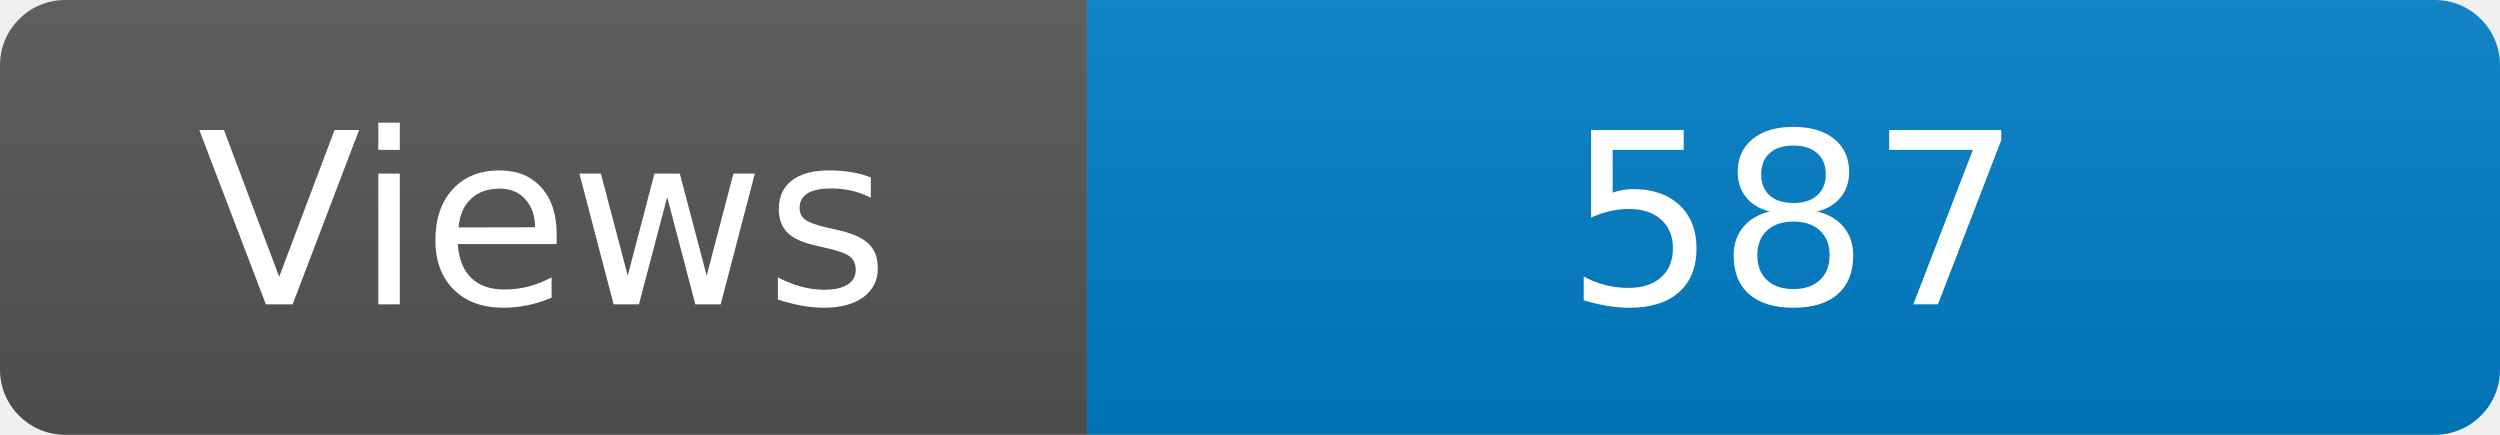
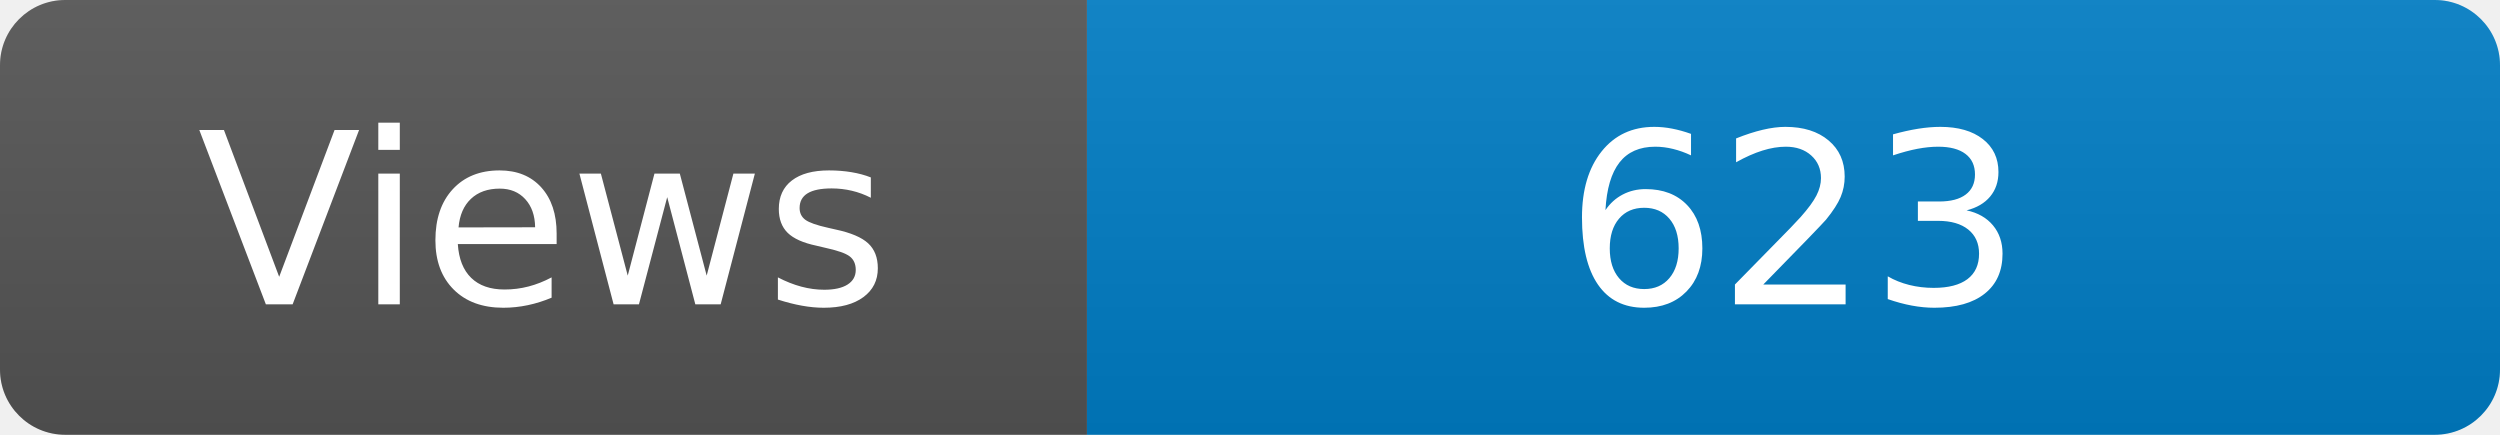
<svg xmlns="http://www.w3.org/2000/svg" width="115" height="20" role="img" aria-label="Maintained?: yes">
  <linearGradient id="s" x2="0" y2="100%">
    <stop offset="0" stop-color="#bbb" stop-opacity=".1" />
    <stop offset="1" stop-opacity=".1" />
  </linearGradient>
  <clipPath id="r">
    <rect width="115" height="20" rx="3" fill="#fff" />
  </clipPath>
  <g clip-path="url(#r)">
    <rect width="50" height="20" fill="#555" />
    <rect x="50" width="160" height="20" fill="#007ec6" />
    <rect width="115" height="20" fill="url(#s)" />
  </g>
  <g fill="#fff" text-anchor="middle" font-family="Verdana,Geneva,DejaVu Sans,sans-serif" font-size="110">
    <text x="250" y="140" transform="scale(.1)" fill="#fff">Views</text>
-     <text x="825" y="140" transform="scale(.1)" fill="#fff">587</text>
+     <text x="825" y="140" transform="scale(.1)" fill="#fff">623</text>
  </g>
</svg>
